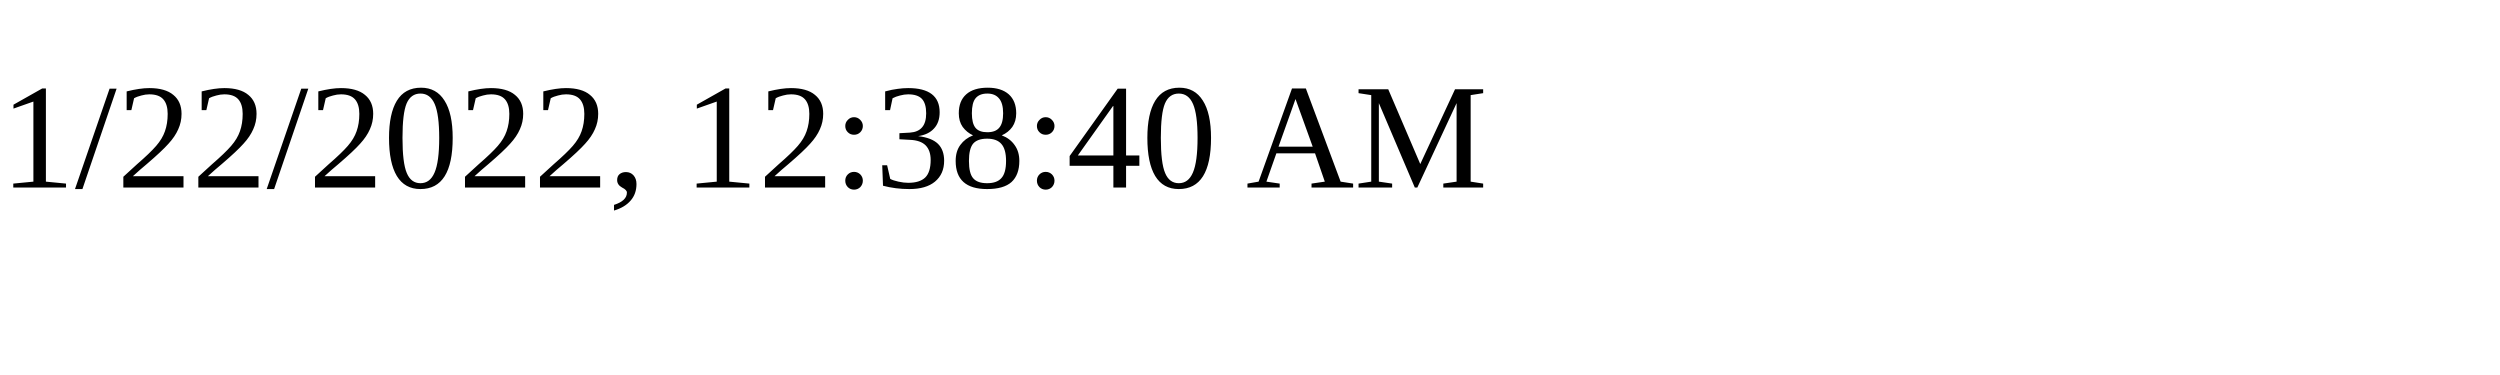
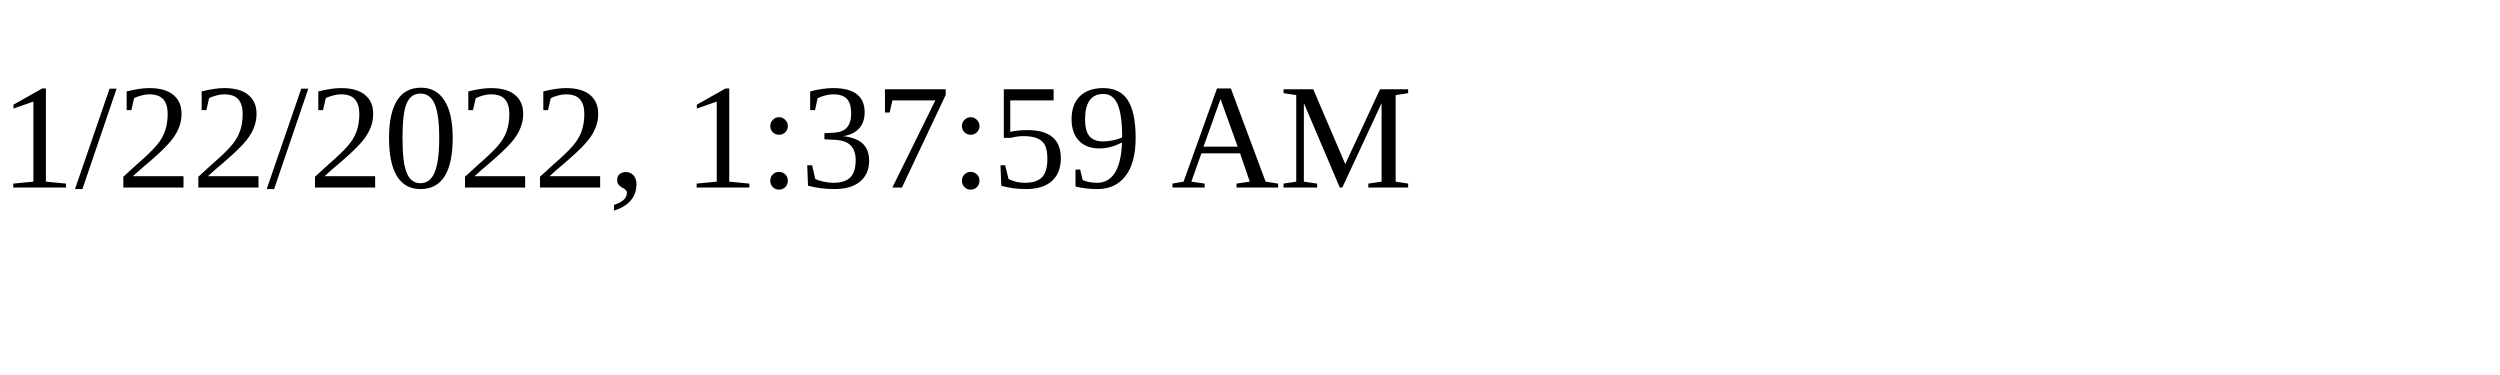
<svg xmlns="http://www.w3.org/2000/svg" height="30" width="200">
-   <text x="0" y="15">1/22/2022, 12:38:40 AM</text>
+   <text x="0" y="15">1/22/2022, 1:37:59 AM</text>
</svg>
